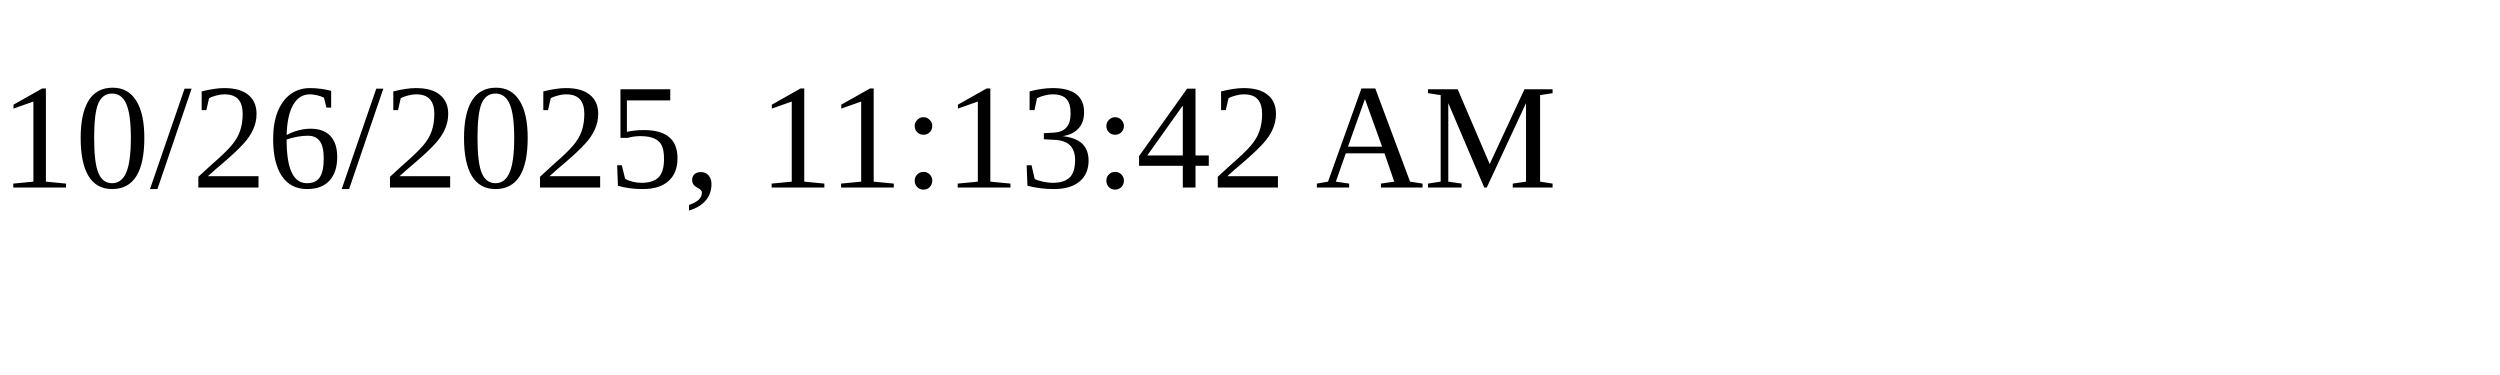
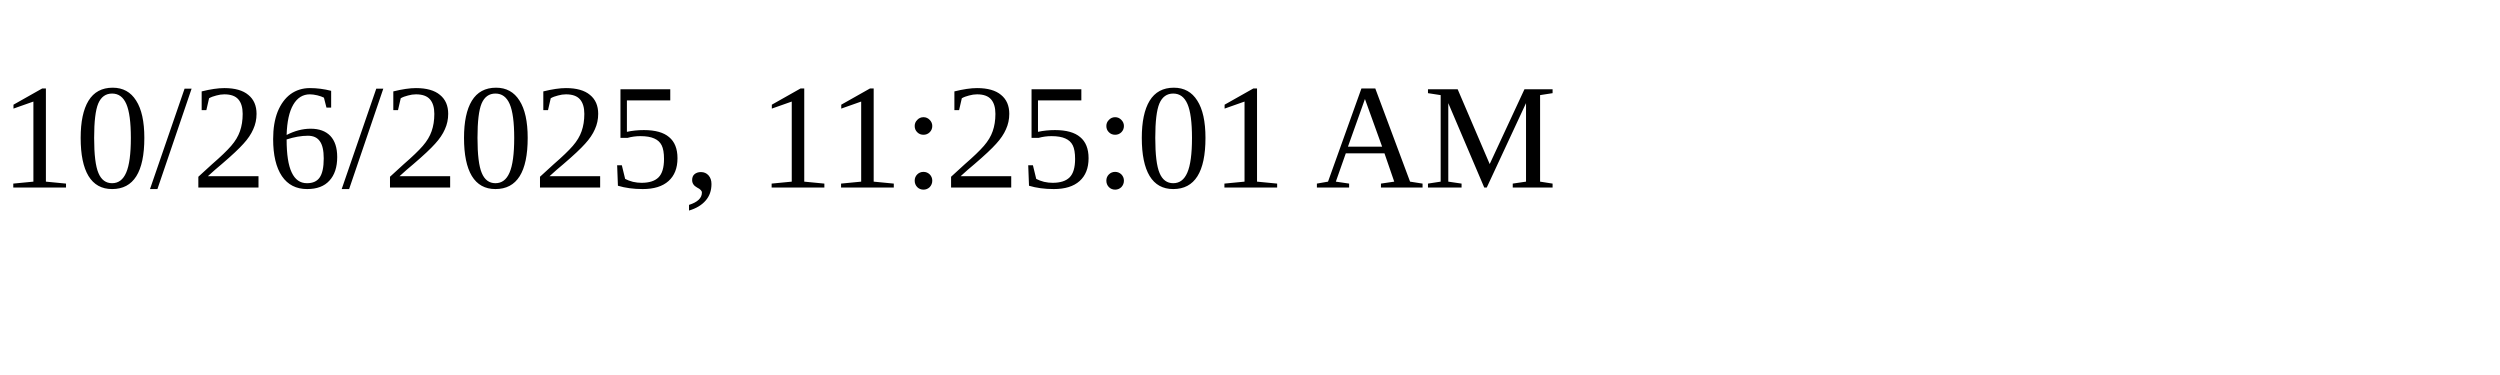
<svg xmlns="http://www.w3.org/2000/svg" height="30" width="200">
-   <text x="0" y="15">10/26/2025, 11:13:42 AM</text>
+   <text x="0" y="15">10/26/2025, 11:25:01 AM</text>
</svg>
